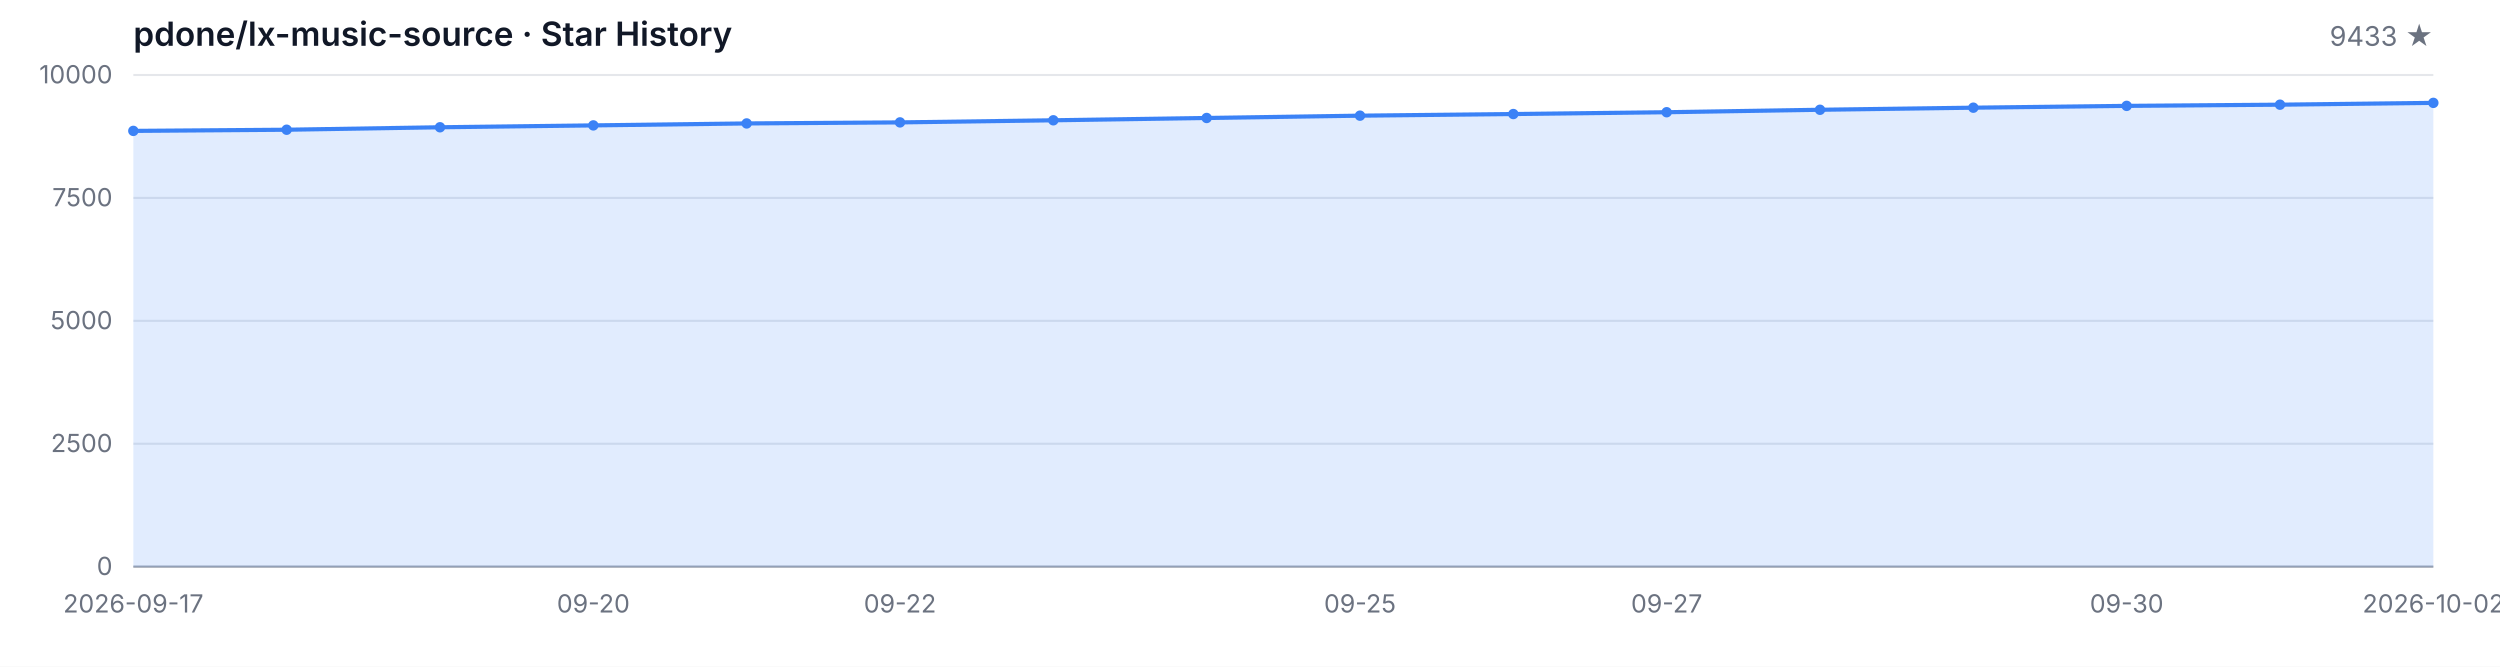
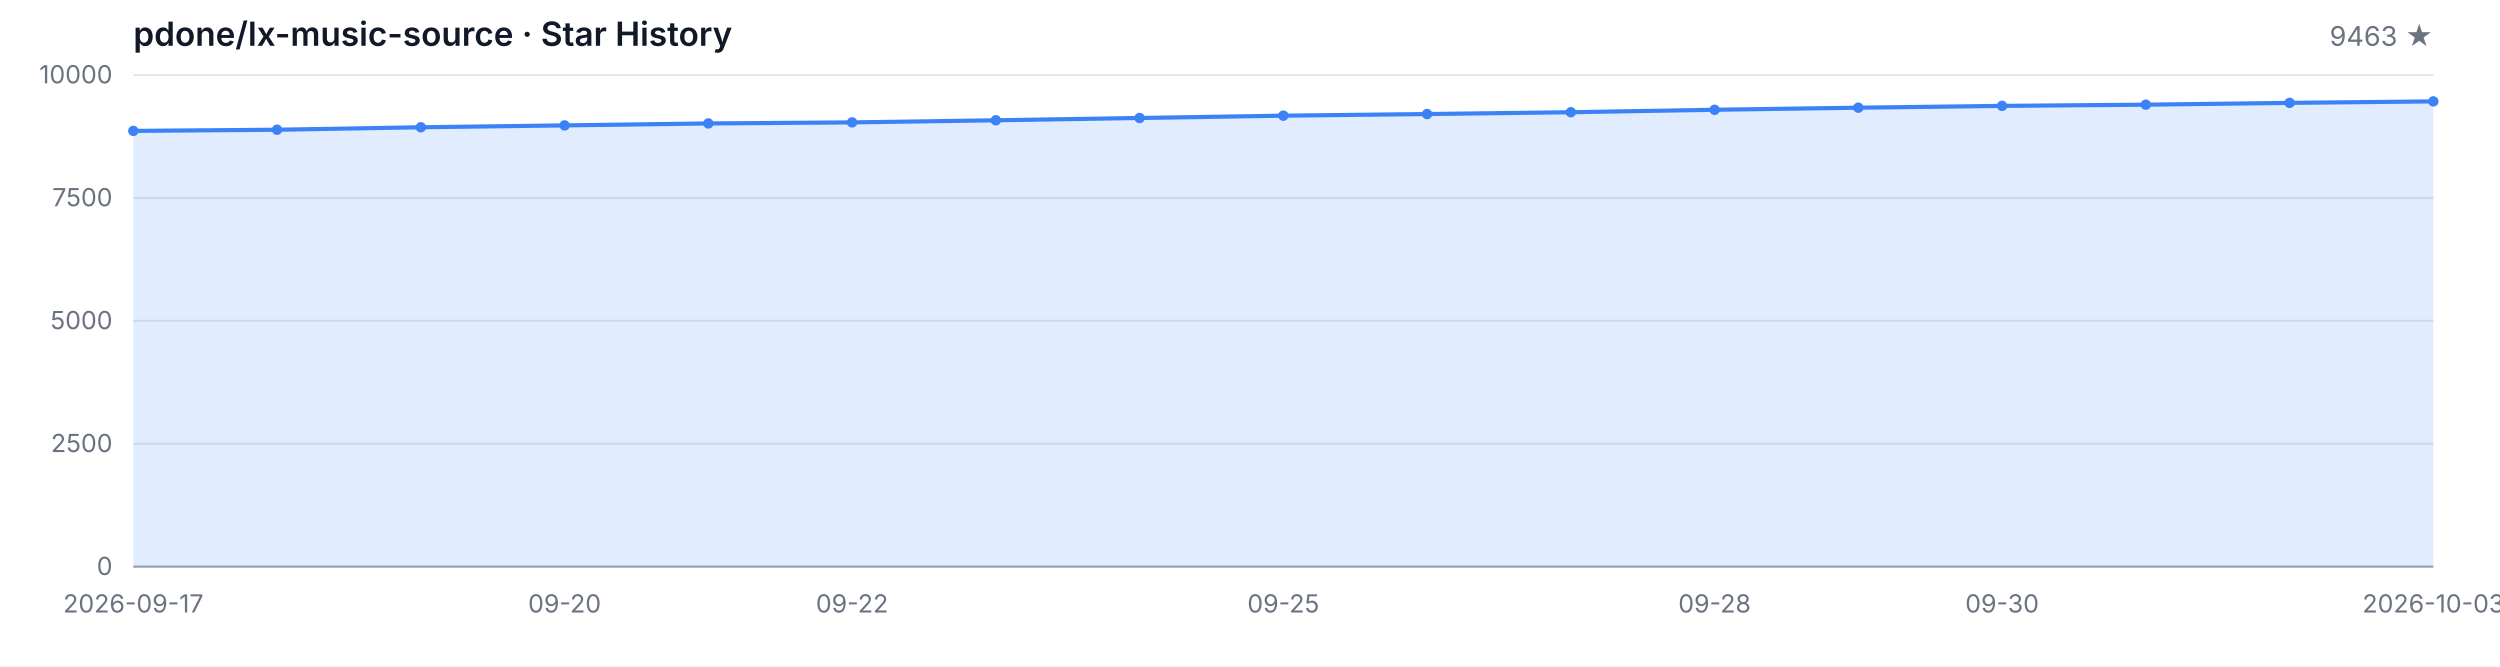
<svg xmlns="http://www.w3.org/2000/svg" width="1200" height="320" viewBox="0 0 1200 320" role="img" aria-label="Star History">
  <style>
  .bg { fill: #ffffff; }
  .grid { stroke: #e5e7eb; stroke-width: 1; }
  .axis { stroke: #9ca3af; stroke-width: 1; }
  .area { fill: rgba(59, 130, 246, 0.15); }
  .line { fill: none; stroke: #3b82f6; stroke-width: 2; stroke-linejoin: round; stroke-linecap: round; }
  .dot { fill: #3b82f6; }
  .tlabel { fill: #6b7280; font-family: -apple-system, BlinkMacSystemFont, 'Segoe UI', sans-serif; font-size: 12px; }
  .title { fill: #111827; font-family: -apple-system, BlinkMacSystemFont, 'Segoe UI', sans-serif; font-size: 16px; font-weight: 600; }
  .subtitle { fill: #6b7280; font-family: -apple-system, BlinkMacSystemFont, 'Segoe UI', sans-serif; font-size: 13px; }
  @media (prefers-color-scheme: dark) {
    .bg { fill: #0d1117; }
    .grid { stroke: #21262d; }
    .axis { stroke: #484f58; }
    .area { fill: rgba(58, 132, 255, 0.18); }
    .line { stroke: #58a6ff; }
    .dot { fill: #58a6ff; }
    .tlabel { fill: #8b949e; }
    .title { fill: #c9d1d9; }
    .subtitle { fill: #8b949e; }
  }
</style>
  <rect class="bg" width="1200" height="320" />
  <text class="title" x="64" y="22">pdone/lx-music-source · Star History</text>
-   <text class="subtitle" x="1168" y="22" text-anchor="end">9433 ★</text>
+   <text class="subtitle" x="1168" y="22" text-anchor="end">9463 ★</text>
  <line class="grid" x1="64" y1="272.00" x2="1168" y2="272.00" />
  <line class="grid" x1="64" y1="213.00" x2="1168" y2="213.00" />
  <line class="grid" x1="64" y1="154.00" x2="1168" y2="154.00" />
  <line class="grid" x1="64" y1="95.00" x2="1168" y2="95.00" />
  <line class="grid" x1="64" y1="36.00" x2="1168" y2="36.00" />
  <text class="tlabel" x="54" y="276.00" text-anchor="end">0</text>
  <text class="tlabel" x="54" y="217.00" text-anchor="end">2500</text>
  <text class="tlabel" x="54" y="158.00" text-anchor="end">5000</text>
  <text class="tlabel" x="54" y="99.00" text-anchor="end">7500</text>
  <text class="tlabel" x="54" y="40.00" text-anchor="end">10000</text>
  <line class="axis" x1="64" y1="272" x2="1168" y2="272" />
-   <path class="area" d="M 64.00 272.00 L 64.00 62.83 L 137.60 62.27 L 211.20 61.09 L 284.80 60.19 L 358.40 59.25 L 432.00 58.75 L 505.60 57.74 L 579.20 56.63 L 652.80 55.52 L 726.40 54.74 L 800.00 53.87 L 873.60 52.69 L 947.20 51.69 L 1020.80 50.82 L 1094.40 50.25 L 1168.00 49.38 L 1168.00 272.00 Z" />
-   <path class="line" d="M 64.00 62.83 L 137.60 62.27 L 211.20 61.09 L 284.80 60.19 L 358.40 59.25 L 432.00 58.75 L 505.60 57.74 L 579.20 56.63 L 652.80 55.52 L 726.40 54.74 L 800.00 53.87 L 873.60 52.69 L 947.20 51.69 L 1020.80 50.82 L 1094.40 50.25 L 1168.00 49.38" />
+   <path class="area" d="M 64.00 272.00 L 64.00 62.83 L 133.00 62.27 L 202.00 61.09 L 271.00 60.19 L 340.00 59.25 L 409.00 58.75 L 478.00 57.74 L 547.00 56.63 L 616.00 55.52 L 685.00 54.74 L 754.00 53.87 L 823.00 52.69 L 892.00 51.69 L 961.00 50.82 L 1030.00 50.25 L 1099.00 49.38 L 1168.00 48.67 L 1168.00 272.00 Z" />
+   <path class="line" d="M 64.00 62.83 L 133.00 62.27 L 202.00 61.09 L 271.00 60.19 L 340.00 59.25 L 409.00 58.75 L 478.00 57.74 L 547.00 56.63 L 616.00 55.52 L 685.00 54.74 L 754.00 53.87 L 823.00 52.69 L 892.00 51.69 L 961.00 50.82 L 1030.00 50.25 L 1099.00 49.38 L 1168.00 48.67" />
  <circle class="dot" cx="64.00" cy="62.83" r="2.5" />
-   <circle class="dot" cx="137.60" cy="62.27" r="2.5" />
-   <circle class="dot" cx="211.20" cy="61.09" r="2.5" />
-   <circle class="dot" cx="284.80" cy="60.19" r="2.5" />
-   <circle class="dot" cx="358.40" cy="59.25" r="2.5" />
-   <circle class="dot" cx="432.00" cy="58.75" r="2.5" />
-   <circle class="dot" cx="505.60" cy="57.74" r="2.5" />
-   <circle class="dot" cx="579.20" cy="56.63" r="2.5" />
-   <circle class="dot" cx="652.80" cy="55.52" r="2.5" />
-   <circle class="dot" cx="726.40" cy="54.74" r="2.5" />
-   <circle class="dot" cx="800.00" cy="53.87" r="2.5" />
-   <circle class="dot" cx="873.60" cy="52.69" r="2.5" />
-   <circle class="dot" cx="947.20" cy="51.69" r="2.5" />
-   <circle class="dot" cx="1020.80" cy="50.82" r="2.5" />
-   <circle class="dot" cx="1094.40" cy="50.25" r="2.5" />
-   <circle class="dot" cx="1168.00" cy="49.38" r="2.5" />
+   <circle class="dot" cx="133.00" cy="62.27" r="2.5" />
+   <circle class="dot" cx="202.00" cy="61.09" r="2.5" />
+   <circle class="dot" cx="271.00" cy="60.19" r="2.5" />
+   <circle class="dot" cx="340.00" cy="59.25" r="2.5" />
+   <circle class="dot" cx="409.00" cy="58.75" r="2.5" />
+   <circle class="dot" cx="478.00" cy="57.74" r="2.5" />
+   <circle class="dot" cx="547.00" cy="56.63" r="2.5" />
+   <circle class="dot" cx="616.00" cy="55.52" r="2.5" />
+   <circle class="dot" cx="685.00" cy="54.74" r="2.5" />
+   <circle class="dot" cx="754.00" cy="53.87" r="2.5" />
+   <circle class="dot" cx="823.00" cy="52.69" r="2.5" />
+   <circle class="dot" cx="892.00" cy="51.69" r="2.5" />
+   <circle class="dot" cx="961.00" cy="50.82" r="2.5" />
+   <circle class="dot" cx="1030.00" cy="50.25" r="2.5" />
+   <circle class="dot" cx="1099.00" cy="49.38" r="2.5" />
+   <circle class="dot" cx="1168.00" cy="48.67" r="2.5" />
  <text class="tlabel" x="64.00" y="294" text-anchor="middle">2026-09-17</text>
-   <text class="tlabel" x="284.80" y="294" text-anchor="middle">09-20</text>
-   <text class="tlabel" x="432.00" y="294" text-anchor="middle">09-22</text>
-   <text class="tlabel" x="652.80" y="294" text-anchor="middle">09-25</text>
-   <text class="tlabel" x="800.00" y="294" text-anchor="middle">09-27</text>
-   <text class="tlabel" x="1020.80" y="294" text-anchor="middle">09-30</text>
-   <text class="tlabel" x="1168.00" y="294" text-anchor="middle">2026-10-02</text>
+   <text class="tlabel" x="271.00" y="294" text-anchor="middle">09-20</text>
+   <text class="tlabel" x="409.00" y="294" text-anchor="middle">09-22</text>
+   <text class="tlabel" x="616.00" y="294" text-anchor="middle">09-25</text>
+   <text class="tlabel" x="823.00" y="294" text-anchor="middle">09-28</text>
+   <text class="tlabel" x="961.00" y="294" text-anchor="middle">09-30</text>
+   <text class="tlabel" x="1168.00" y="294" text-anchor="middle">2026-10-03</text>
</svg>
